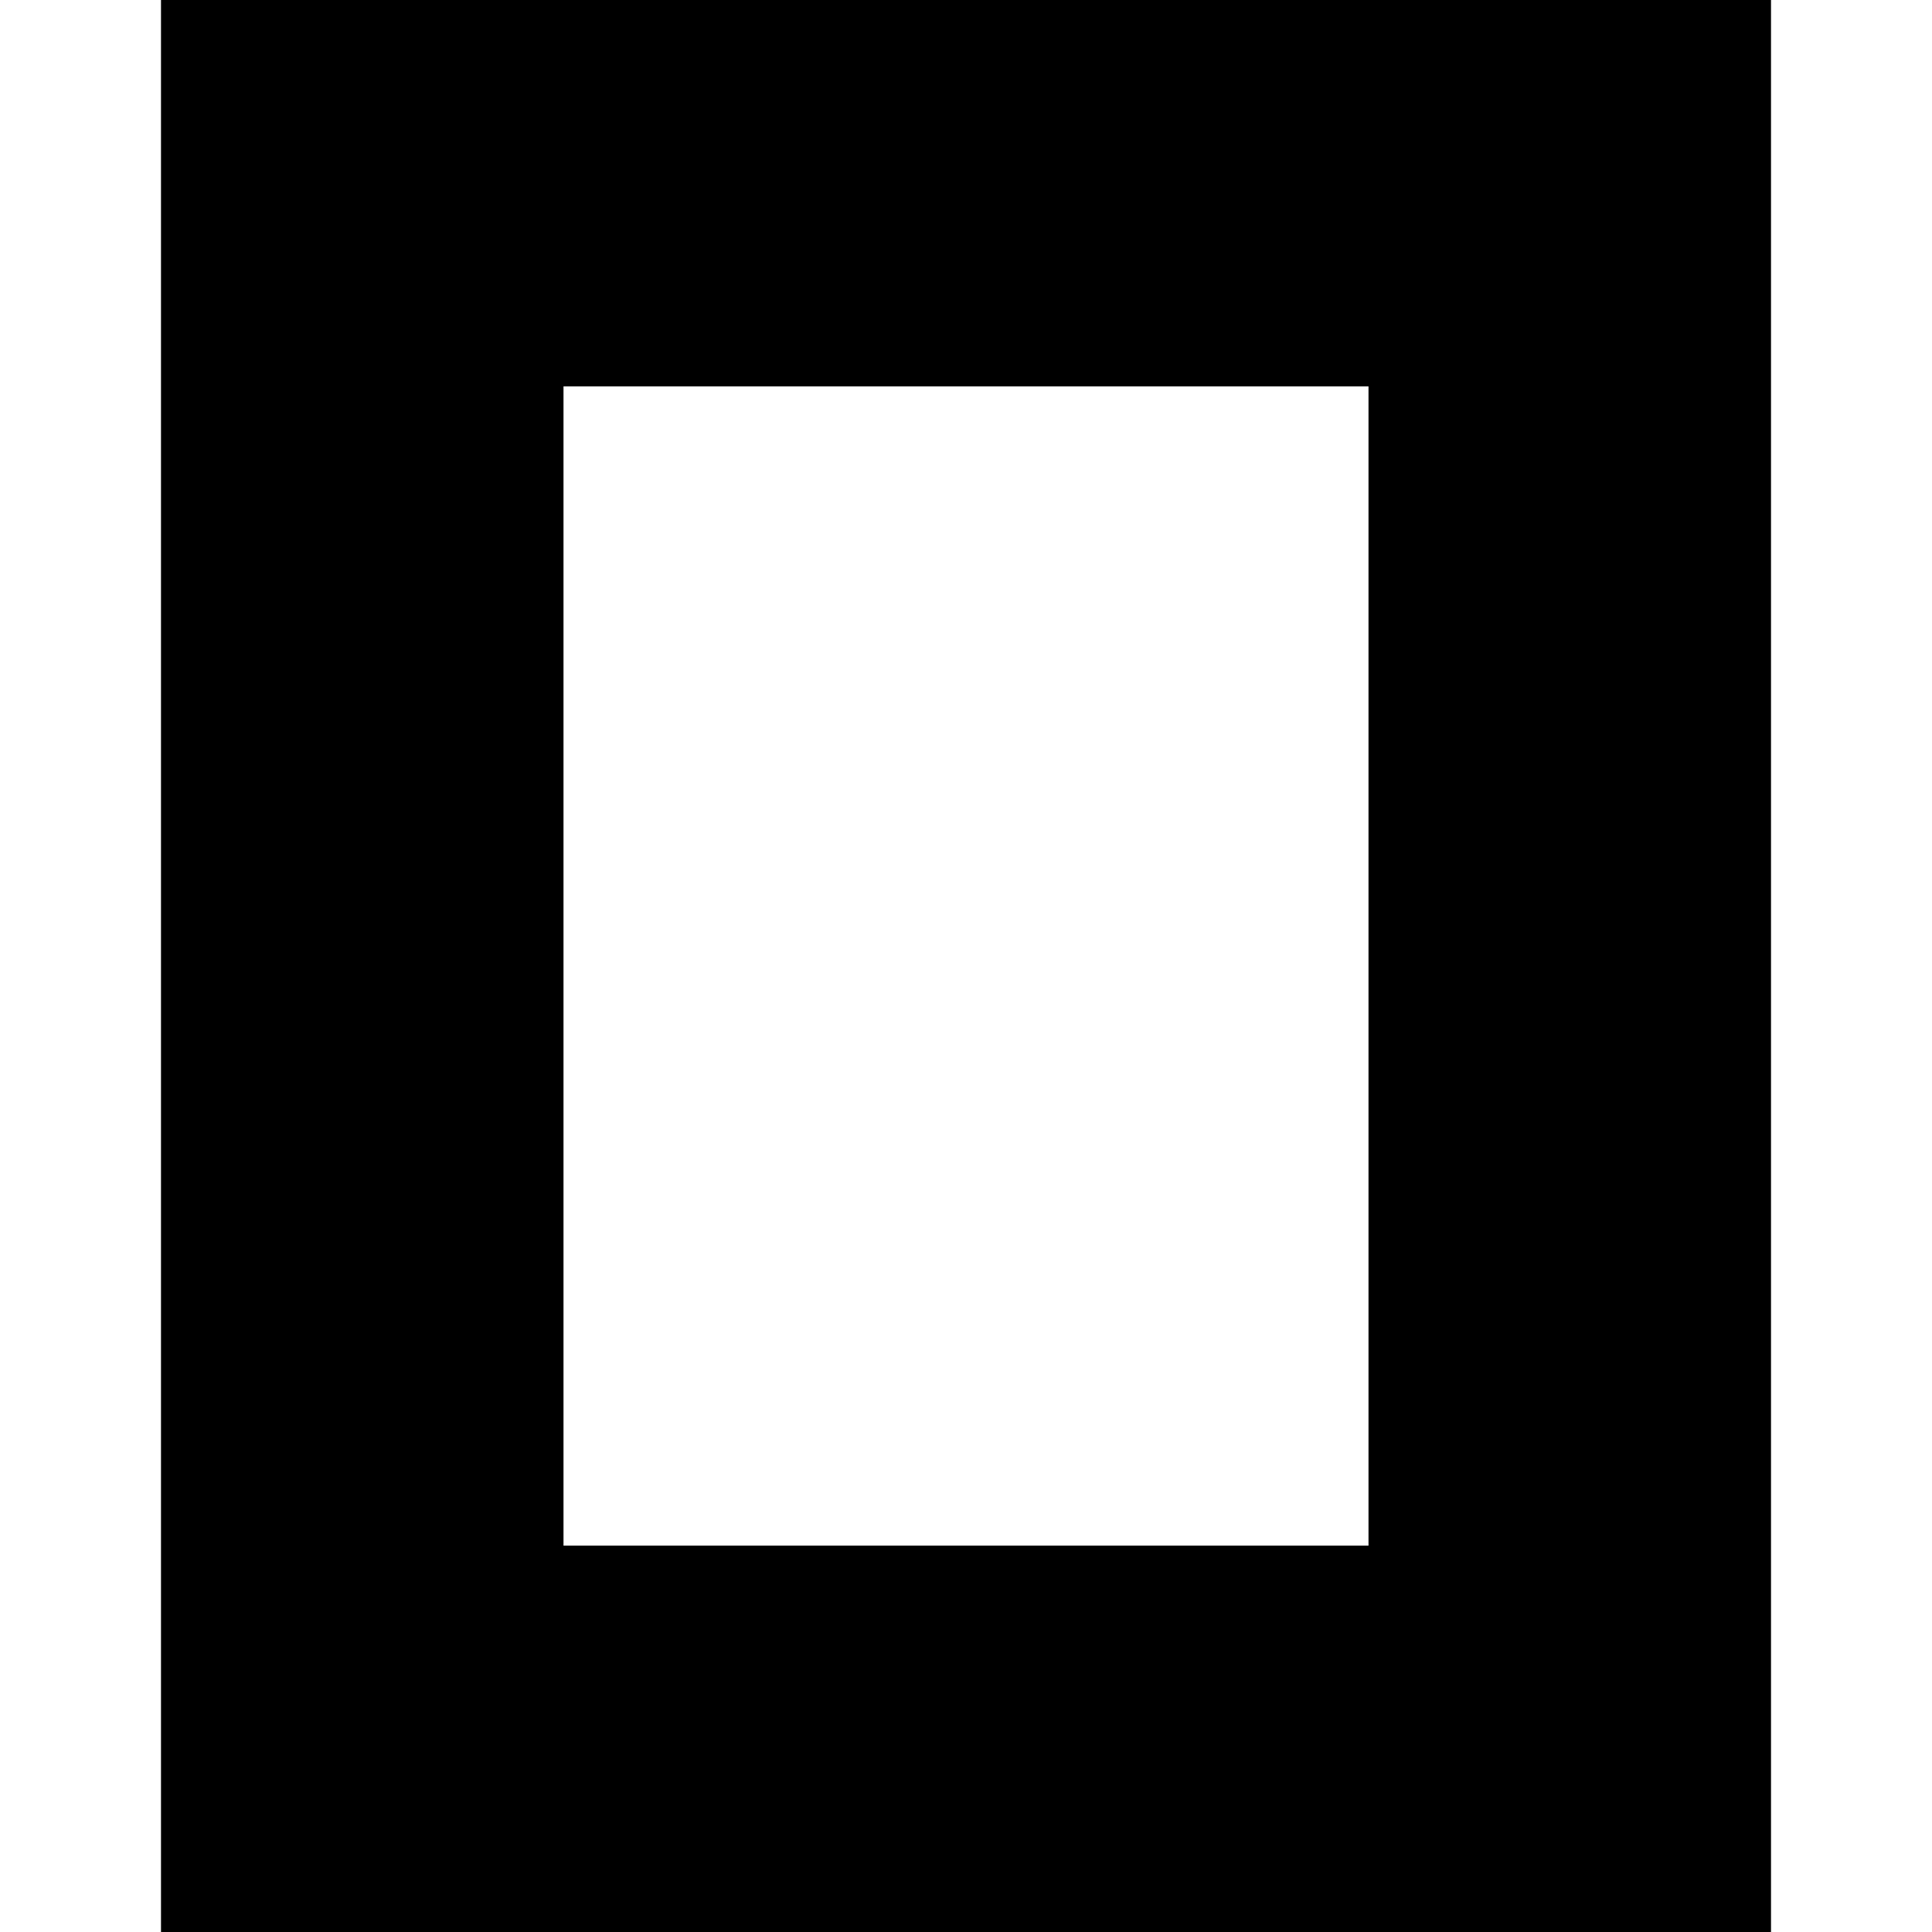
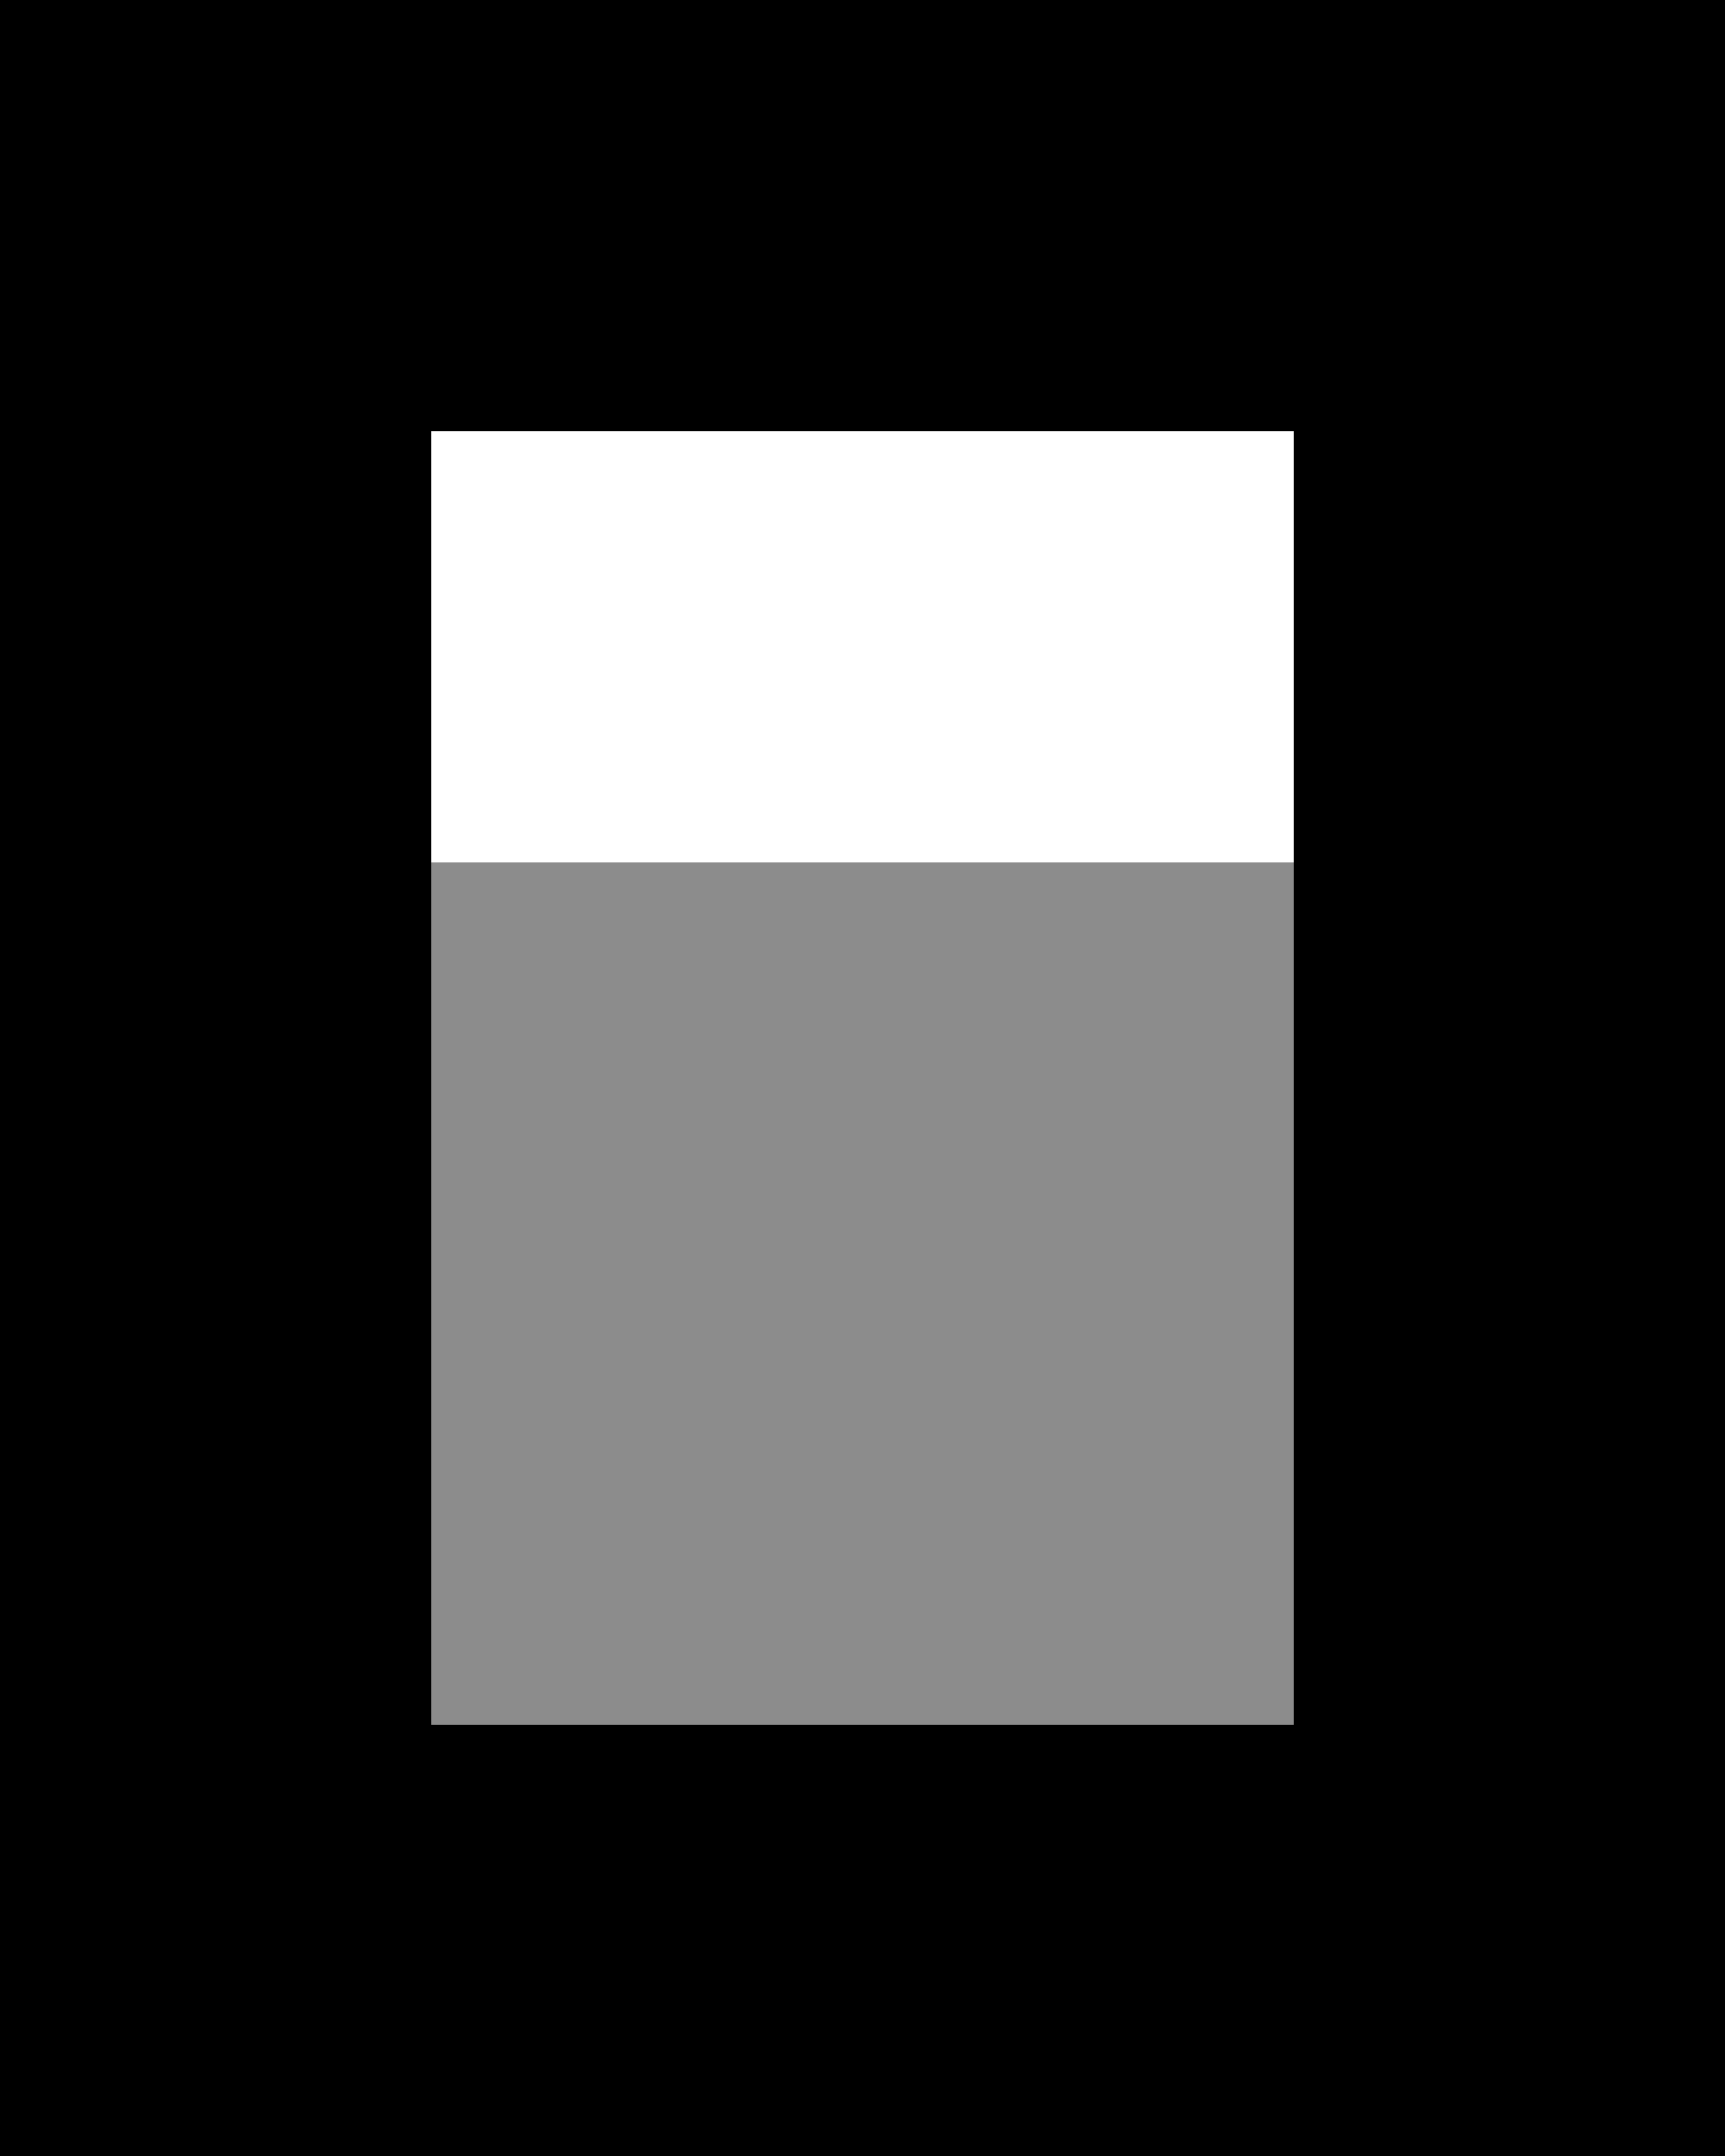
- <svg xmlns="http://www.w3.org/2000/svg" role="img" viewBox="0 0 24 24">
-   <path d="M22 24H2V0h20zM17 4.8H7v14.4h10z" />
+ <svg xmlns="http://www.w3.org/2000/svg" role="img" viewBox="128 96 256 320">
+   <path fill-rule="evenodd" d="M384 416H128V96H384V416ZM320 160H192V352H320V160Z" />
+   <path fill-opacity=".45" d="M320 224V352H192V224H320Z" />
</svg>
